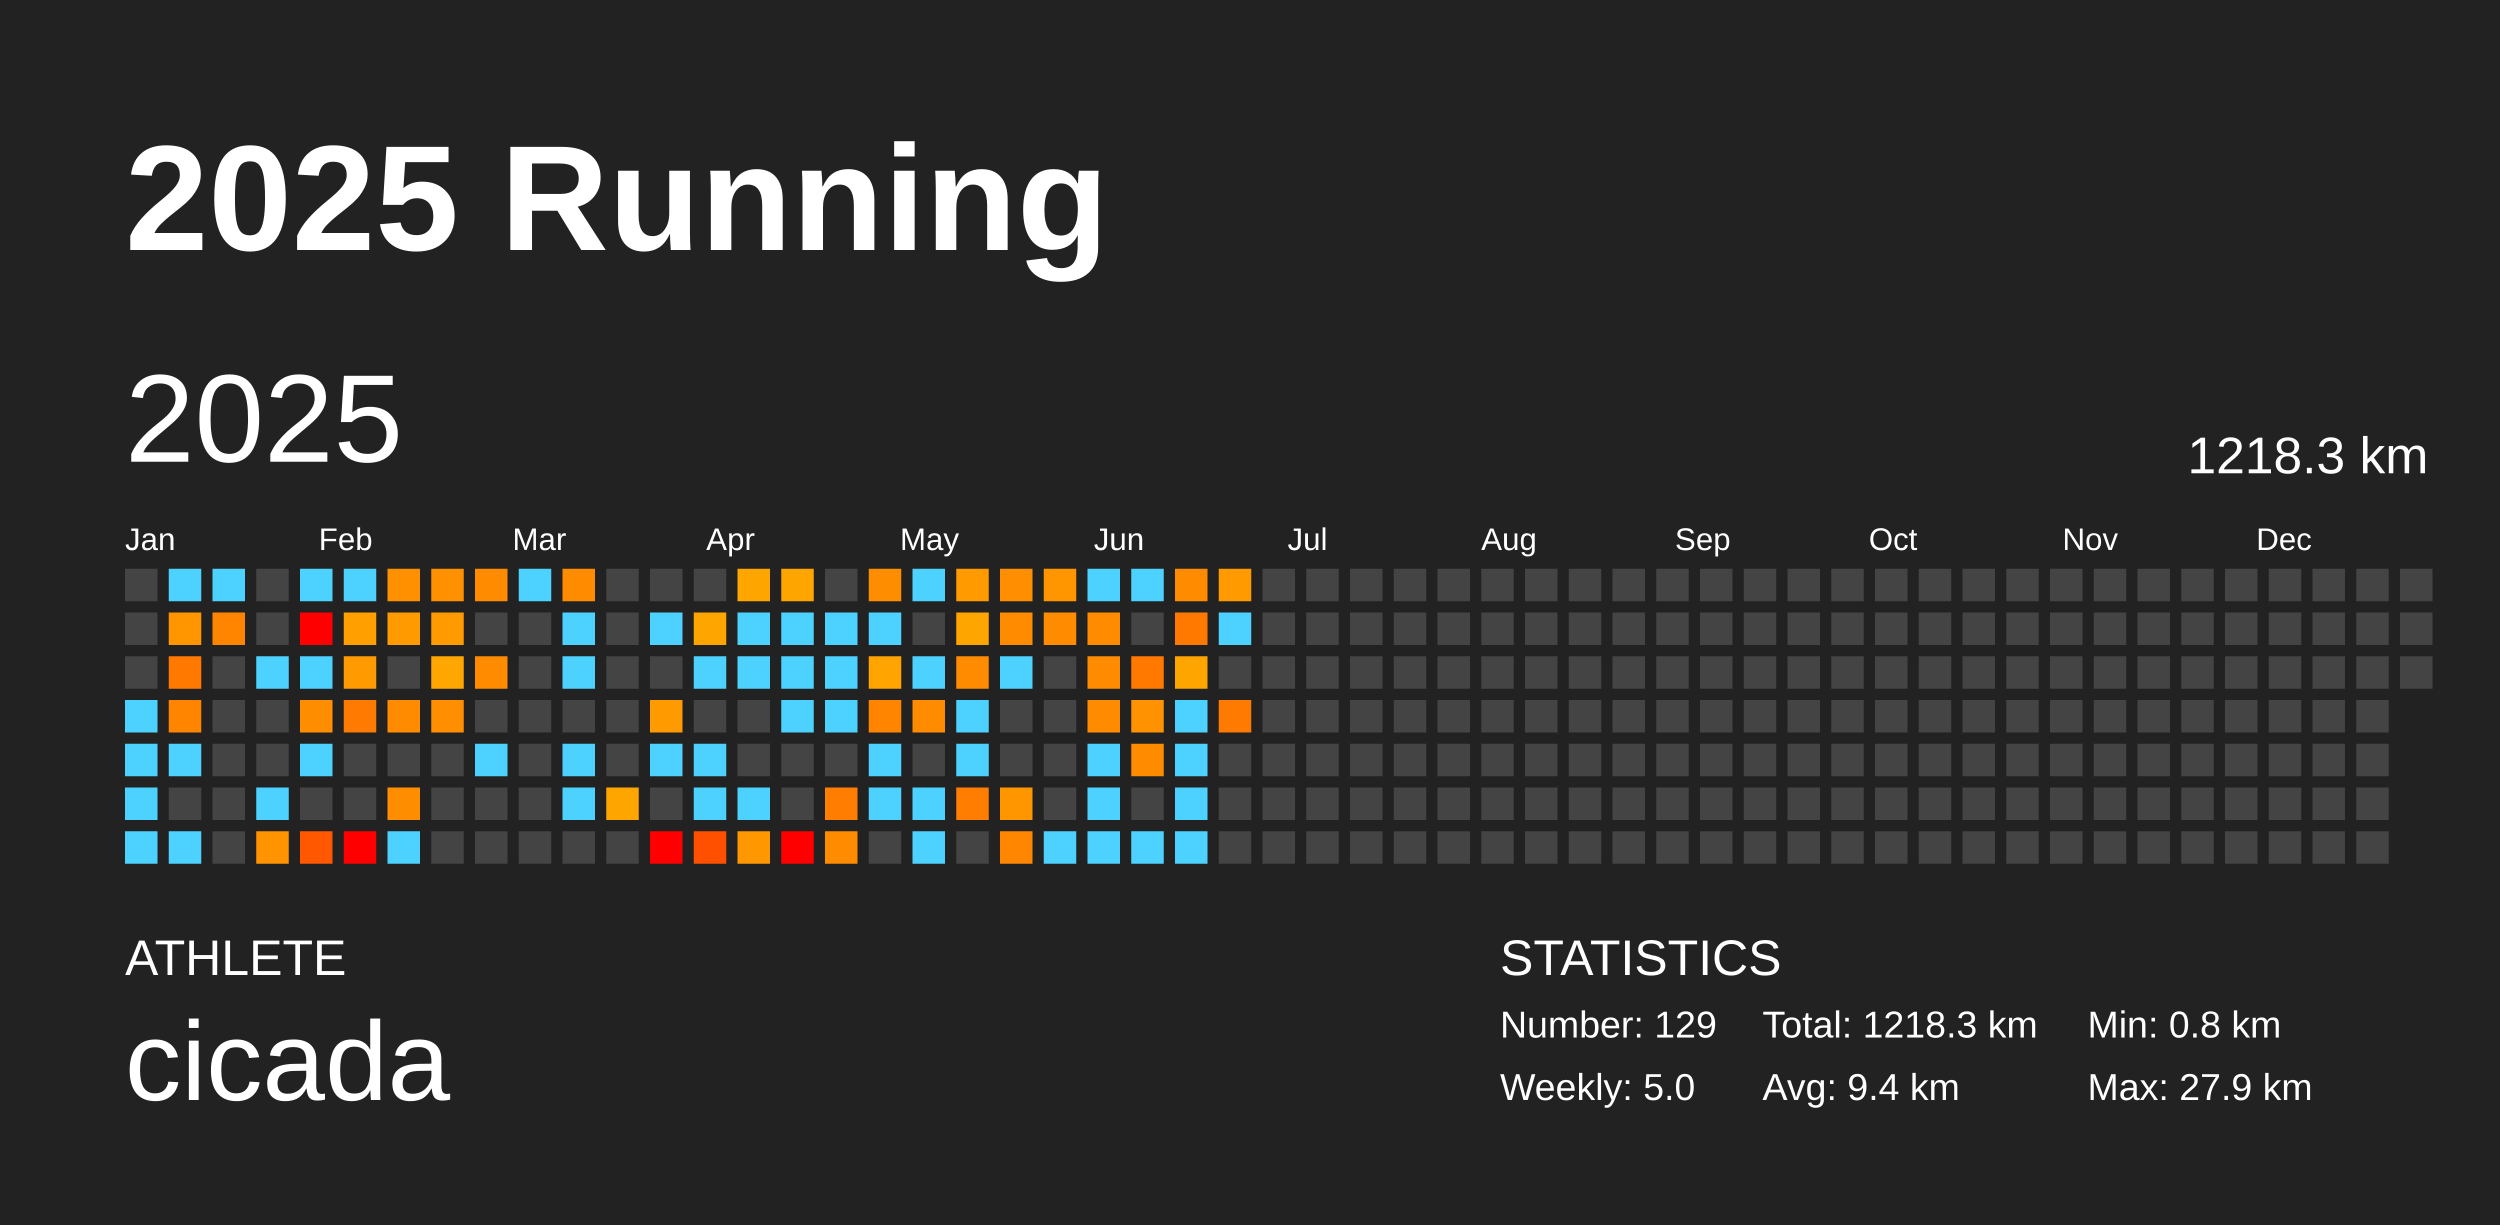
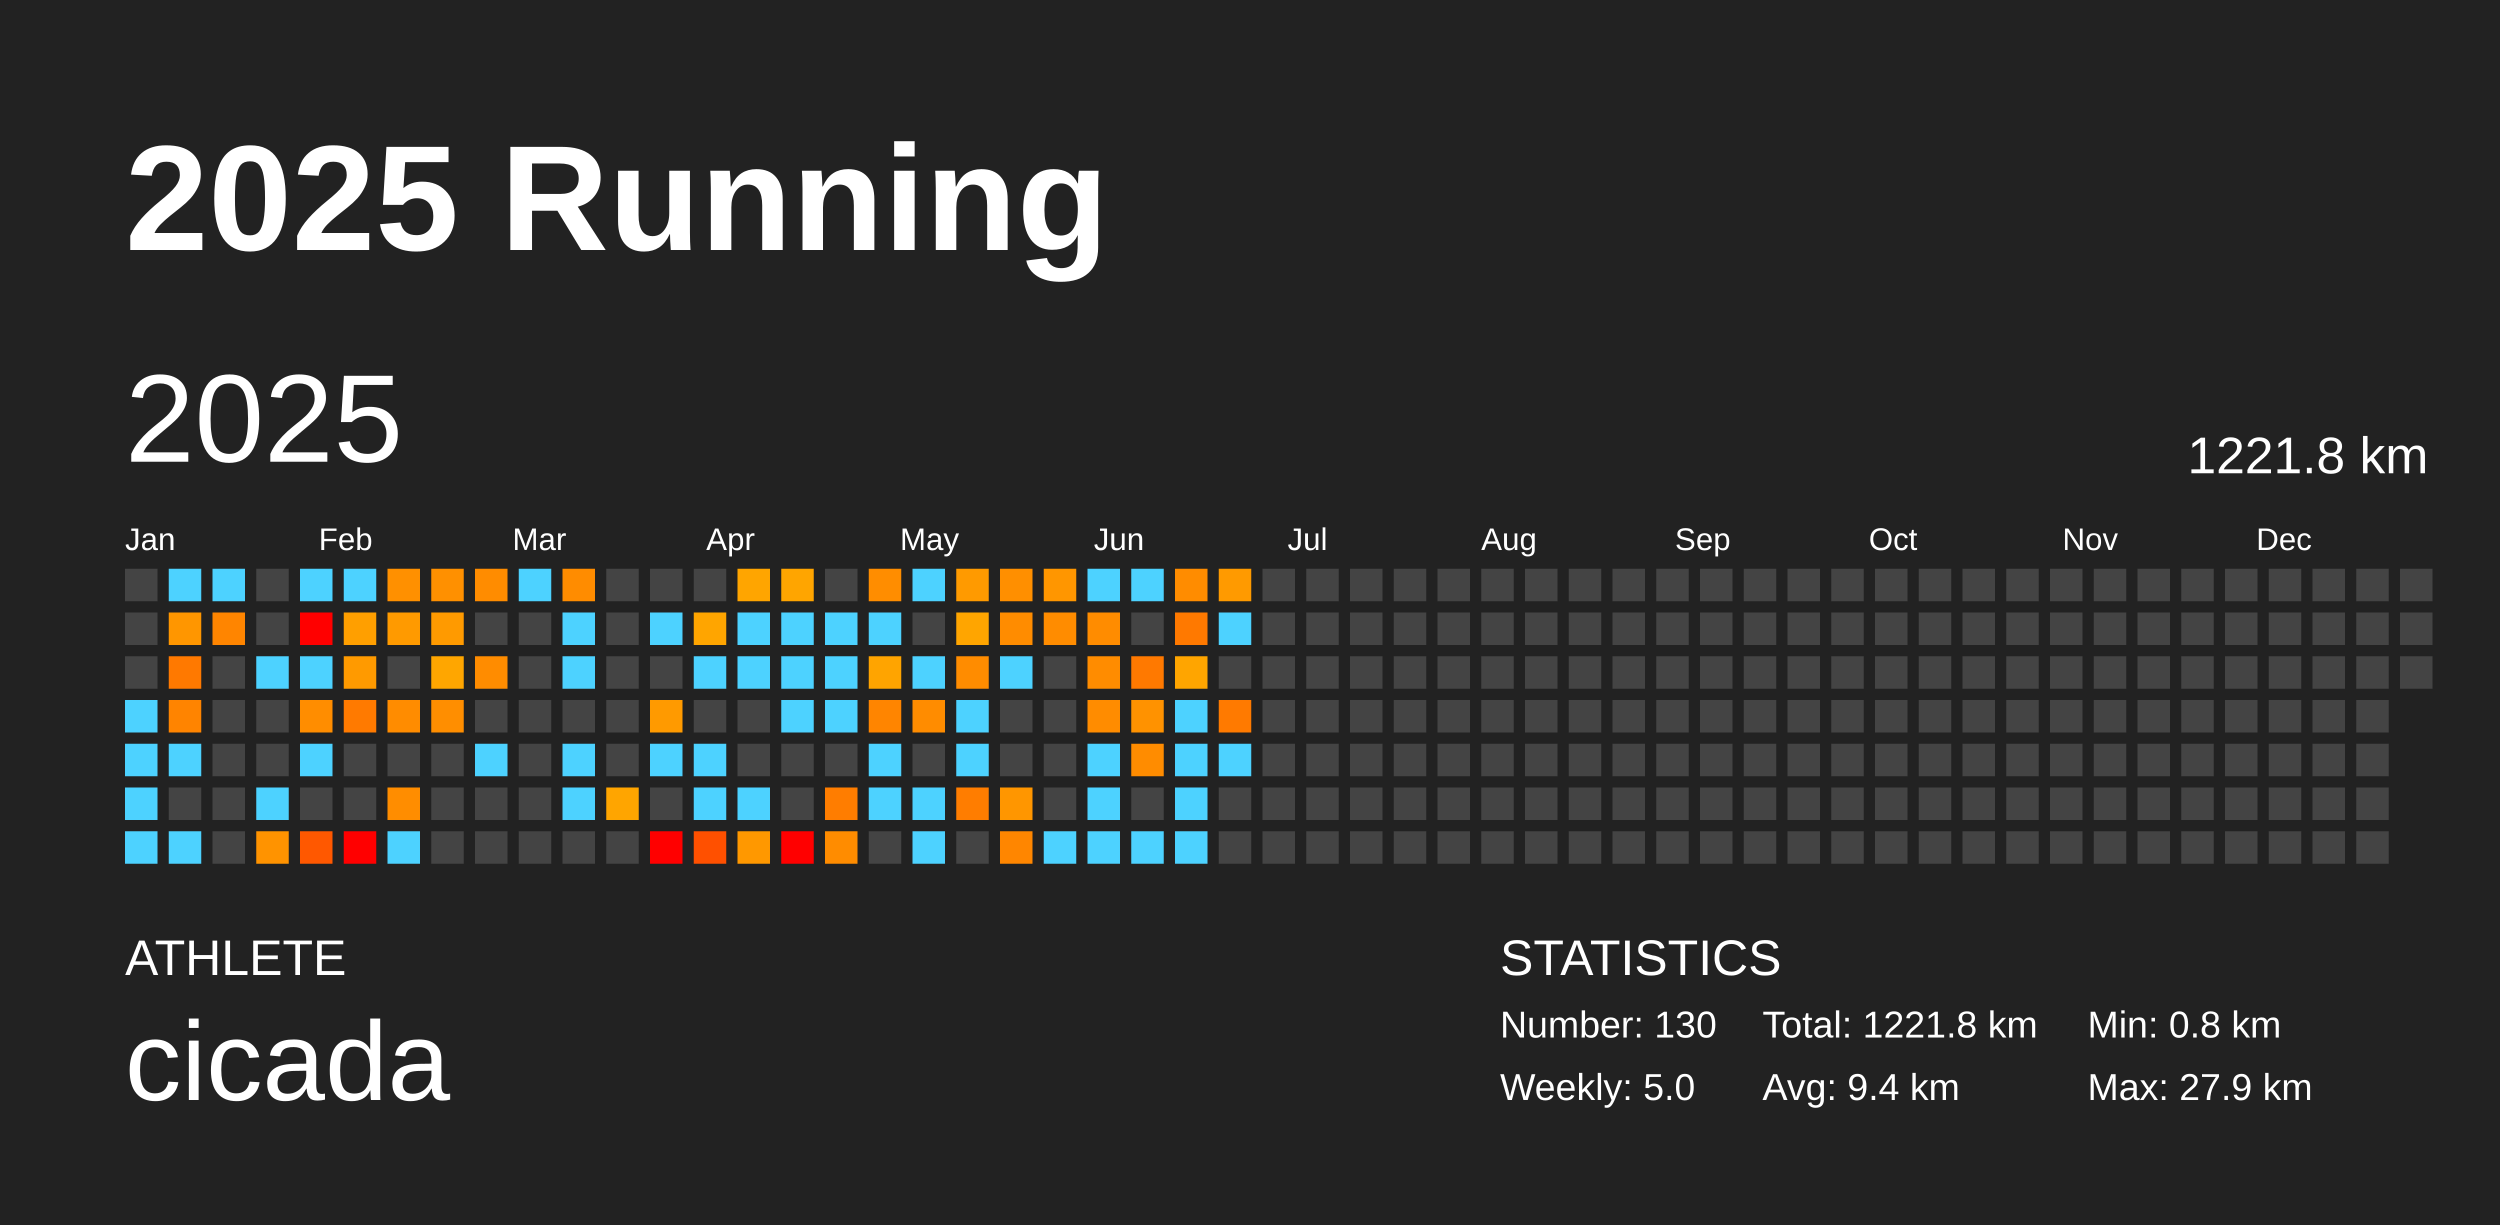
<svg xmlns="http://www.w3.org/2000/svg" baseProfile="full" height="98mm" version="1.1" viewBox="0,0,200,98" width="200mm">
  <defs />
  <rect fill="#222222" height="98" width="200" x="0" y="0" />
  <text fill="#FFFFFF" style="font-size:12px; font-family:Arial; font-weight:bold;" x="10" y="20">2025 Running</text>
  <text fill="#FFFFFF" style="font-size:4px; font-family:Arial" x="10" y="78">ATHLETE</text>
  <text fill="#FFFFFF" style="font-size:9px; font-family:Arial" x="10" y="88">cicada</text>
  <text fill="#FFFFFF" style="font-size:4px; font-family:Arial" x="120" y="78">STATISTICS</text>
-   <text fill="#FFFFFF" style="font-size:3px; font-family:Arial" x="120" y="83">Number: 129</text>
+   <text fill="#FFFFFF" style="font-size:3px; font-family:Arial" x="120" y="83">Number: 130</text>
  <text fill="#FFFFFF" style="font-size:3px; font-family:Arial" x="120" y="88">Weekly: 5.0</text>
-   <text fill="#FFFFFF" style="font-size:3px; font-family:Arial" x="141" y="83">Total: 1218.3 km</text>
+   <text fill="#FFFFFF" style="font-size:3px; font-family:Arial" x="141" y="83">Total: 1221.8 km</text>
  <text fill="#FFFFFF" style="font-size:3px; font-family:Arial" x="141" y="88">Avg: 9.4 km</text>
  <text fill="#FFFFFF" style="font-size:3px; font-family:Arial" x="167" y="83">Min: 0.8 km</text>
  <text fill="#FFFFFF" style="font-size:3px; font-family:Arial" x="167" y="88">Max: 27.9 km</text>
  <text dominant-baseline="hanging" fill="#FFFFFF" style="font-size:10.0px; font-family:Arial;" x="10" y="30">2025</text>
-   <text dominant-baseline="hanging" fill="#FFFFFF" style="font-size:4.125px; font-family:Arial;" x="175" y="35">1218.3 km</text>
+   <text dominant-baseline="hanging" fill="#FFFFFF" style="font-size:4.125px; font-family:Arial;" x="175" y="35">1221.8 km</text>
  <text fill="#FFFFFF" style="font-size:2.5px; font-family:Arial" x="10.0" y="44">Jan</text>
  <text fill="#FFFFFF" style="font-size:2.5px; font-family:Arial" x="25.5" y="44">Feb</text>
  <text fill="#FFFFFF" style="font-size:2.5px; font-family:Arial" x="41.0" y="44">Mar</text>
  <text fill="#FFFFFF" style="font-size:2.5px; font-family:Arial" x="56.5" y="44">Apr</text>
  <text fill="#FFFFFF" style="font-size:2.5px; font-family:Arial" x="72.0" y="44">May</text>
  <text fill="#FFFFFF" style="font-size:2.5px; font-family:Arial" x="87.5" y="44">Jun</text>
  <text fill="#FFFFFF" style="font-size:2.5px; font-family:Arial" x="103.0" y="44">Jul</text>
  <text fill="#FFFFFF" style="font-size:2.5px; font-family:Arial" x="118.5" y="44">Aug</text>
  <text fill="#FFFFFF" style="font-size:2.5px; font-family:Arial" x="134.0" y="44">Sep</text>
  <text fill="#FFFFFF" style="font-size:2.5px; font-family:Arial" x="149.5" y="44">Oct</text>
  <text fill="#FFFFFF" style="font-size:2.5px; font-family:Arial" x="165.0" y="44">Nov</text>
  <text fill="#FFFFFF" style="font-size:2.5px; font-family:Arial" x="180.5" y="44">Dec</text>
  <rect fill="#444444" height="2.6" width="2.6" x="10.0" y="45.5" />
  <rect fill="#444444" height="2.6" width="2.6" x="10.0" y="49.0" />
  <rect fill="#444444" height="2.6" width="2.6" x="10.0" y="52.5" />
  <rect fill="#4dd2ff" height="2.6" width="2.6" x="10.0" y="56.0" />
  <rect fill="#4dd2ff" height="2.6" width="2.6" x="10.0" y="59.5" />
  <rect fill="#4dd2ff" height="2.6" width="2.6" x="10.0" y="63.0" />
  <rect fill="#4dd2ff" height="2.6" width="2.6" x="10.0" y="66.5" />
  <rect fill="#4dd2ff" height="2.6" width="2.6" x="13.5" y="45.5" />
  <rect fill="#ff9600" height="2.6" width="2.6" x="13.5" y="49.0" />
  <rect fill="#ff7900" height="2.6" width="2.6" x="13.5" y="52.5" />
  <rect fill="#ff8400" height="2.6" width="2.6" x="13.5" y="56.0" />
  <rect fill="#4dd2ff" height="2.6" width="2.6" x="13.5" y="59.5" />
  <rect fill="#444444" height="2.6" width="2.6" x="13.5" y="63.0" />
  <rect fill="#4dd2ff" height="2.6" width="2.6" x="13.5" y="66.5" />
  <rect fill="#4dd2ff" height="2.6" width="2.6" x="17.0" y="45.5" />
  <rect fill="#ff8500" height="2.6" width="2.6" x="17.0" y="49.0" />
  <rect fill="#444444" height="2.6" width="2.6" x="17.0" y="52.5" />
  <rect fill="#444444" height="2.6" width="2.6" x="17.0" y="56.0" />
  <rect fill="#444444" height="2.6" width="2.6" x="17.0" y="59.5" />
  <rect fill="#444444" height="2.6" width="2.6" x="17.0" y="63.0" />
  <rect fill="#444444" height="2.6" width="2.6" x="17.0" y="66.5" />
  <rect fill="#444444" height="2.6" width="2.6" x="20.5" y="45.5" />
  <rect fill="#444444" height="2.6" width="2.6" x="20.5" y="49.0" />
  <rect fill="#4dd2ff" height="2.6" width="2.6" x="20.5" y="52.5" />
  <rect fill="#444444" height="2.6" width="2.6" x="20.5" y="56.0" />
  <rect fill="#444444" height="2.6" width="2.6" x="20.5" y="59.5" />
  <rect fill="#4dd2ff" height="2.6" width="2.6" x="20.5" y="63.0" />
  <rect fill="#ff9300" height="2.6" width="2.6" x="20.5" y="66.5" />
  <rect fill="#4dd2ff" height="2.6" width="2.6" x="24.0" y="45.5" />
  <rect fill="red" height="2.6" width="2.6" x="24.0" y="49.0" />
  <rect fill="#4dd2ff" height="2.6" width="2.6" x="24.0" y="52.5" />
  <rect fill="#ff8d00" height="2.6" width="2.6" x="24.0" y="56.0" />
  <rect fill="#4dd2ff" height="2.6" width="2.6" x="24.0" y="59.5" />
  <rect fill="#444444" height="2.6" width="2.6" x="24.0" y="63.0" />
  <rect fill="#ff5800" height="2.6" width="2.6" x="24.0" y="66.5" />
  <rect fill="#4dd2ff" height="2.6" width="2.6" x="27.5" y="45.5" />
  <rect fill="#ff9f00" height="2.6" width="2.6" x="27.5" y="49.0" />
  <rect fill="#ff9a00" height="2.6" width="2.6" x="27.5" y="52.5" />
  <rect fill="#ff7a00" height="2.6" width="2.6" x="27.5" y="56.0" />
  <rect fill="#444444" height="2.6" width="2.6" x="27.5" y="59.5" />
  <rect fill="#444444" height="2.6" width="2.6" x="27.5" y="63.0" />
  <rect fill="red" height="2.6" width="2.6" x="27.5" y="66.5" />
  <rect fill="#ff9000" height="2.6" width="2.6" x="31.0" y="45.5" />
  <rect fill="#ff9a00" height="2.6" width="2.6" x="31.0" y="49.0" />
  <rect fill="#444444" height="2.6" width="2.6" x="31.0" y="52.5" />
  <rect fill="#ff8c00" height="2.6" width="2.6" x="31.0" y="56.0" />
  <rect fill="#444444" height="2.6" width="2.6" x="31.0" y="59.5" />
  <rect fill="#ff8d00" height="2.6" width="2.6" x="31.0" y="63.0" />
  <rect fill="#4dd2ff" height="2.6" width="2.6" x="31.0" y="66.5" />
  <rect fill="#ff9000" height="2.6" width="2.6" x="34.5" y="45.5" />
  <rect fill="#ff9a00" height="2.6" width="2.6" x="34.5" y="49.0" />
  <rect fill="#ffa600" height="2.6" width="2.6" x="34.5" y="52.5" />
  <rect fill="#ff8e00" height="2.6" width="2.6" x="34.5" y="56.0" />
  <rect fill="#444444" height="2.6" width="2.6" x="34.5" y="59.5" />
  <rect fill="#444444" height="2.6" width="2.6" x="34.5" y="63.0" />
  <rect fill="#444444" height="2.6" width="2.6" x="34.5" y="66.5" />
  <rect fill="#ff8c00" height="2.6" width="2.6" x="38.0" y="45.5" />
  <rect fill="#444444" height="2.6" width="2.6" x="38.0" y="49.0" />
  <rect fill="#ff8c00" height="2.6" width="2.6" x="38.0" y="52.5" />
  <rect fill="#444444" height="2.6" width="2.6" x="38.0" y="56.0" />
  <rect fill="#4dd2ff" height="2.6" width="2.6" x="38.0" y="59.5" />
  <rect fill="#444444" height="2.6" width="2.6" x="38.0" y="63.0" />
  <rect fill="#444444" height="2.6" width="2.6" x="38.0" y="66.5" />
  <rect fill="#4dd2ff" height="2.6" width="2.6" x="41.5" y="45.5" />
  <rect fill="#444444" height="2.6" width="2.6" x="41.5" y="49.0" />
  <rect fill="#444444" height="2.6" width="2.6" x="41.5" y="52.5" />
  <rect fill="#444444" height="2.6" width="2.6" x="41.5" y="56.0" />
  <rect fill="#444444" height="2.6" width="2.6" x="41.5" y="59.5" />
  <rect fill="#444444" height="2.6" width="2.6" x="41.5" y="63.0" />
  <rect fill="#444444" height="2.6" width="2.6" x="41.5" y="66.5" />
  <rect fill="#ff8c00" height="2.6" width="2.6" x="45.0" y="45.5" />
  <rect fill="#4dd2ff" height="2.6" width="2.6" x="45.0" y="49.0" />
  <rect fill="#4dd2ff" height="2.6" width="2.6" x="45.0" y="52.5" />
  <rect fill="#444444" height="2.6" width="2.6" x="45.0" y="56.0" />
  <rect fill="#4dd2ff" height="2.6" width="2.6" x="45.0" y="59.5" />
  <rect fill="#4dd2ff" height="2.6" width="2.6" x="45.0" y="63.0" />
  <rect fill="#444444" height="2.6" width="2.6" x="45.0" y="66.5" />
  <rect fill="#444444" height="2.6" width="2.6" x="48.5" y="45.5" />
  <rect fill="#444444" height="2.6" width="2.6" x="48.5" y="49.0" />
  <rect fill="#444444" height="2.6" width="2.6" x="48.5" y="52.5" />
  <rect fill="#444444" height="2.6" width="2.6" x="48.5" y="56.0" />
  <rect fill="#444444" height="2.6" width="2.6" x="48.5" y="59.5" />
  <rect fill="#ffa500" height="2.6" width="2.6" x="48.5" y="63.0" />
  <rect fill="#444444" height="2.6" width="2.6" x="48.5" y="66.5" />
  <rect fill="#444444" height="2.6" width="2.6" x="52.0" y="45.5" />
  <rect fill="#4dd2ff" height="2.6" width="2.6" x="52.0" y="49.0" />
  <rect fill="#444444" height="2.6" width="2.6" x="52.0" y="52.5" />
  <rect fill="#ff9a00" height="2.6" width="2.6" x="52.0" y="56.0" />
  <rect fill="#4dd2ff" height="2.6" width="2.6" x="52.0" y="59.5" />
  <rect fill="#444444" height="2.6" width="2.6" x="52.0" y="63.0" />
  <rect fill="red" height="2.6" width="2.6" x="52.0" y="66.5" />
  <rect fill="#444444" height="2.6" width="2.6" x="55.5" y="45.5" />
  <rect fill="#ffa500" height="2.6" width="2.6" x="55.5" y="49.0" />
  <rect fill="#4dd2ff" height="2.6" width="2.6" x="55.5" y="52.5" />
  <rect fill="#444444" height="2.6" width="2.6" x="55.5" y="56.0" />
  <rect fill="#4dd2ff" height="2.6" width="2.6" x="55.5" y="59.5" />
  <rect fill="#4dd2ff" height="2.6" width="2.6" x="55.5" y="63.0" />
  <rect fill="#ff5000" height="2.6" width="2.6" x="55.5" y="66.5" />
  <rect fill="#ffa500" height="2.6" width="2.6" x="59.0" y="45.5" />
  <rect fill="#4dd2ff" height="2.6" width="2.6" x="59.0" y="49.0" />
  <rect fill="#4dd2ff" height="2.6" width="2.6" x="59.0" y="52.5" />
  <rect fill="#444444" height="2.6" width="2.6" x="59.0" y="56.0" />
  <rect fill="#444444" height="2.6" width="2.6" x="59.0" y="59.5" />
  <rect fill="#4dd2ff" height="2.6" width="2.6" x="59.0" y="63.0" />
  <rect fill="#ff9800" height="2.6" width="2.6" x="59.0" y="66.5" />
  <rect fill="#ffa500" height="2.6" width="2.6" x="62.5" y="45.5" />
  <rect fill="#4dd2ff" height="2.6" width="2.6" x="62.5" y="49.0" />
  <rect fill="#4dd2ff" height="2.6" width="2.6" x="62.5" y="52.5" />
  <rect fill="#4dd2ff" height="2.6" width="2.6" x="62.5" y="56.0" />
  <rect fill="#444444" height="2.6" width="2.6" x="62.5" y="59.5" />
  <rect fill="#444444" height="2.6" width="2.6" x="62.5" y="63.0" />
  <rect fill="red" height="2.6" width="2.6" x="62.5" y="66.5" />
  <rect fill="#444444" height="2.6" width="2.6" x="66.0" y="45.5" />
  <rect fill="#4dd2ff" height="2.6" width="2.6" x="66.0" y="49.0" />
  <rect fill="#4dd2ff" height="2.6" width="2.6" x="66.0" y="52.5" />
  <rect fill="#4dd2ff" height="2.6" width="2.6" x="66.0" y="56.0" />
  <rect fill="#444444" height="2.6" width="2.6" x="66.0" y="59.5" />
  <rect fill="#ff7d00" height="2.6" width="2.6" x="66.0" y="63.0" />
  <rect fill="#ff8c00" height="2.6" width="2.6" x="66.0" y="66.5" />
  <rect fill="#ff8d00" height="2.6" width="2.6" x="69.5" y="45.5" />
  <rect fill="#4dd2ff" height="2.6" width="2.6" x="69.5" y="49.0" />
  <rect fill="#ffa400" height="2.6" width="2.6" x="69.5" y="52.5" />
  <rect fill="#ff8500" height="2.6" width="2.6" x="69.5" y="56.0" />
  <rect fill="#4dd2ff" height="2.6" width="2.6" x="69.5" y="59.5" />
  <rect fill="#4dd2ff" height="2.6" width="2.6" x="69.5" y="63.0" />
  <rect fill="#444444" height="2.6" width="2.6" x="69.5" y="66.5" />
  <rect fill="#4dd2ff" height="2.6" width="2.6" x="73.0" y="45.5" />
  <rect fill="#444444" height="2.6" width="2.6" x="73.0" y="49.0" />
  <rect fill="#4dd2ff" height="2.6" width="2.6" x="73.0" y="52.5" />
  <rect fill="#ff8c00" height="2.6" width="2.6" x="73.0" y="56.0" />
  <rect fill="#444444" height="2.6" width="2.6" x="73.0" y="59.5" />
  <rect fill="#4dd2ff" height="2.6" width="2.6" x="73.0" y="63.0" />
  <rect fill="#4dd2ff" height="2.6" width="2.6" x="73.0" y="66.5" />
  <rect fill="#ff9a00" height="2.6" width="2.6" x="76.5" y="45.5" />
  <rect fill="#ffa500" height="2.6" width="2.6" x="76.5" y="49.0" />
  <rect fill="#ff8c00" height="2.6" width="2.6" x="76.5" y="52.5" />
  <rect fill="#4dd2ff" height="2.6" width="2.6" x="76.5" y="56.0" />
  <rect fill="#4dd2ff" height="2.6" width="2.6" x="76.5" y="59.5" />
  <rect fill="#ff7d00" height="2.6" width="2.6" x="76.5" y="63.0" />
  <rect fill="#444444" height="2.6" width="2.6" x="76.5" y="66.5" />
  <rect fill="#ff8f00" height="2.6" width="2.6" x="80.0" y="45.5" />
  <rect fill="#ff8c00" height="2.6" width="2.6" x="80.0" y="49.0" />
  <rect fill="#4dd2ff" height="2.6" width="2.6" x="80.0" y="52.5" />
  <rect fill="#444444" height="2.6" width="2.6" x="80.0" y="56.0" />
  <rect fill="#444444" height="2.6" width="2.6" x="80.0" y="59.5" />
  <rect fill="#ff9600" height="2.6" width="2.6" x="80.0" y="63.0" />
  <rect fill="#ff8600" height="2.6" width="2.6" x="80.0" y="66.5" />
  <rect fill="#ff9600" height="2.6" width="2.6" x="83.5" y="45.5" />
  <rect fill="#ff8c00" height="2.6" width="2.6" x="83.5" y="49.0" />
  <rect fill="#444444" height="2.6" width="2.6" x="83.5" y="52.5" />
  <rect fill="#444444" height="2.6" width="2.6" x="83.5" y="56.0" />
  <rect fill="#444444" height="2.6" width="2.6" x="83.5" y="59.5" />
  <rect fill="#444444" height="2.6" width="2.6" x="83.5" y="63.0" />
  <rect fill="#4dd2ff" height="2.6" width="2.6" x="83.5" y="66.5" />
  <rect fill="#4dd2ff" height="2.6" width="2.6" x="87.0" y="45.5" />
  <rect fill="#ff8c00" height="2.6" width="2.6" x="87.0" y="49.0" />
  <rect fill="#ff8c00" height="2.6" width="2.6" x="87.0" y="52.5" />
  <rect fill="#ff8c00" height="2.6" width="2.6" x="87.0" y="56.0" />
  <rect fill="#4dd2ff" height="2.6" width="2.6" x="87.0" y="59.5" />
  <rect fill="#4dd2ff" height="2.6" width="2.6" x="87.0" y="63.0" />
  <rect fill="#4dd2ff" height="2.6" width="2.6" x="87.0" y="66.5" />
  <rect fill="#4dd2ff" height="2.6" width="2.6" x="90.5" y="45.5" />
  <rect fill="#444444" height="2.6" width="2.6" x="90.5" y="49.0" />
  <rect fill="#ff7900" height="2.6" width="2.6" x="90.5" y="52.5" />
  <rect fill="#ff9200" height="2.6" width="2.6" x="90.5" y="56.0" />
  <rect fill="#ff8c00" height="2.6" width="2.6" x="90.5" y="59.5" />
  <rect fill="#444444" height="2.6" width="2.6" x="90.5" y="63.0" />
  <rect fill="#4dd2ff" height="2.6" width="2.6" x="90.5" y="66.5" />
  <rect fill="#ff8c00" height="2.6" width="2.6" x="94.0" y="45.5" />
  <rect fill="#ff7900" height="2.6" width="2.6" x="94.0" y="49.0" />
  <rect fill="#ffa500" height="2.6" width="2.6" x="94.0" y="52.5" />
  <rect fill="#4dd2ff" height="2.6" width="2.6" x="94.0" y="56.0" />
  <rect fill="#4dd2ff" height="2.6" width="2.6" x="94.0" y="59.5" />
  <rect fill="#4dd2ff" height="2.6" width="2.6" x="94.0" y="63.0" />
  <rect fill="#4dd2ff" height="2.6" width="2.6" x="94.0" y="66.5" />
  <rect fill="#ff9a00" height="2.6" width="2.6" x="97.5" y="45.5" />
  <rect fill="#4dd2ff" height="2.6" width="2.6" x="97.5" y="49.0" />
  <rect fill="#444444" height="2.6" width="2.6" x="97.5" y="52.5" />
  <rect fill="#ff7a00" height="2.6" width="2.6" x="97.5" y="56.0" />
-   <rect fill="#444444" height="2.6" width="2.6" x="97.5" y="59.5" />
+   <rect fill="#4dd2ff" height="2.6" width="2.6" x="97.5" y="59.5" />
  <rect fill="#444444" height="2.6" width="2.6" x="97.5" y="63.0" />
  <rect fill="#444444" height="2.6" width="2.6" x="97.5" y="66.5" />
  <rect fill="#444444" height="2.6" width="2.6" x="101.0" y="45.5" />
  <rect fill="#444444" height="2.6" width="2.6" x="101.0" y="49.0" />
  <rect fill="#444444" height="2.6" width="2.6" x="101.0" y="52.5" />
  <rect fill="#444444" height="2.6" width="2.6" x="101.0" y="56.0" />
  <rect fill="#444444" height="2.6" width="2.6" x="101.0" y="59.5" />
  <rect fill="#444444" height="2.6" width="2.6" x="101.0" y="63.0" />
  <rect fill="#444444" height="2.6" width="2.6" x="101.0" y="66.5" />
  <rect fill="#444444" height="2.6" width="2.6" x="104.5" y="45.5" />
  <rect fill="#444444" height="2.6" width="2.6" x="104.5" y="49.0" />
  <rect fill="#444444" height="2.6" width="2.6" x="104.5" y="52.5" />
  <rect fill="#444444" height="2.6" width="2.6" x="104.5" y="56.0" />
  <rect fill="#444444" height="2.6" width="2.6" x="104.5" y="59.5" />
  <rect fill="#444444" height="2.6" width="2.6" x="104.5" y="63.0" />
  <rect fill="#444444" height="2.6" width="2.6" x="104.5" y="66.5" />
  <rect fill="#444444" height="2.6" width="2.6" x="108.0" y="45.5" />
  <rect fill="#444444" height="2.6" width="2.6" x="108.0" y="49.0" />
  <rect fill="#444444" height="2.6" width="2.6" x="108.0" y="52.5" />
  <rect fill="#444444" height="2.6" width="2.6" x="108.0" y="56.0" />
  <rect fill="#444444" height="2.6" width="2.6" x="108.0" y="59.5" />
  <rect fill="#444444" height="2.6" width="2.6" x="108.0" y="63.0" />
  <rect fill="#444444" height="2.6" width="2.6" x="108.0" y="66.5" />
  <rect fill="#444444" height="2.6" width="2.6" x="111.5" y="45.5" />
  <rect fill="#444444" height="2.6" width="2.6" x="111.5" y="49.0" />
  <rect fill="#444444" height="2.6" width="2.6" x="111.5" y="52.5" />
  <rect fill="#444444" height="2.6" width="2.6" x="111.5" y="56.0" />
  <rect fill="#444444" height="2.6" width="2.6" x="111.5" y="59.5" />
  <rect fill="#444444" height="2.6" width="2.6" x="111.5" y="63.0" />
  <rect fill="#444444" height="2.6" width="2.6" x="111.5" y="66.5" />
  <rect fill="#444444" height="2.6" width="2.6" x="115.0" y="45.5" />
  <rect fill="#444444" height="2.6" width="2.6" x="115.0" y="49.0" />
  <rect fill="#444444" height="2.6" width="2.6" x="115.0" y="52.5" />
  <rect fill="#444444" height="2.6" width="2.6" x="115.0" y="56.0" />
  <rect fill="#444444" height="2.6" width="2.6" x="115.0" y="59.5" />
  <rect fill="#444444" height="2.6" width="2.6" x="115.0" y="63.0" />
  <rect fill="#444444" height="2.6" width="2.6" x="115.0" y="66.5" />
  <rect fill="#444444" height="2.6" width="2.6" x="118.5" y="45.5" />
  <rect fill="#444444" height="2.6" width="2.6" x="118.5" y="49.0" />
  <rect fill="#444444" height="2.6" width="2.6" x="118.5" y="52.5" />
  <rect fill="#444444" height="2.6" width="2.6" x="118.5" y="56.0" />
  <rect fill="#444444" height="2.6" width="2.6" x="118.5" y="59.5" />
  <rect fill="#444444" height="2.6" width="2.6" x="118.5" y="63.0" />
  <rect fill="#444444" height="2.6" width="2.6" x="118.5" y="66.5" />
  <rect fill="#444444" height="2.6" width="2.6" x="122.0" y="45.5" />
  <rect fill="#444444" height="2.6" width="2.6" x="122.0" y="49.0" />
  <rect fill="#444444" height="2.6" width="2.6" x="122.0" y="52.5" />
  <rect fill="#444444" height="2.6" width="2.6" x="122.0" y="56.0" />
  <rect fill="#444444" height="2.6" width="2.6" x="122.0" y="59.5" />
  <rect fill="#444444" height="2.6" width="2.6" x="122.0" y="63.0" />
  <rect fill="#444444" height="2.6" width="2.6" x="122.0" y="66.5" />
  <rect fill="#444444" height="2.6" width="2.6" x="125.5" y="45.5" />
  <rect fill="#444444" height="2.6" width="2.6" x="125.5" y="49.0" />
  <rect fill="#444444" height="2.6" width="2.6" x="125.5" y="52.5" />
  <rect fill="#444444" height="2.6" width="2.6" x="125.5" y="56.0" />
  <rect fill="#444444" height="2.6" width="2.6" x="125.5" y="59.5" />
  <rect fill="#444444" height="2.6" width="2.6" x="125.5" y="63.0" />
  <rect fill="#444444" height="2.6" width="2.6" x="125.5" y="66.5" />
  <rect fill="#444444" height="2.6" width="2.6" x="129.0" y="45.5" />
  <rect fill="#444444" height="2.6" width="2.6" x="129.0" y="49.0" />
  <rect fill="#444444" height="2.6" width="2.6" x="129.0" y="52.5" />
  <rect fill="#444444" height="2.6" width="2.6" x="129.0" y="56.0" />
  <rect fill="#444444" height="2.6" width="2.6" x="129.0" y="59.5" />
  <rect fill="#444444" height="2.6" width="2.6" x="129.0" y="63.0" />
  <rect fill="#444444" height="2.6" width="2.6" x="129.0" y="66.5" />
  <rect fill="#444444" height="2.6" width="2.6" x="132.5" y="45.5" />
  <rect fill="#444444" height="2.6" width="2.6" x="132.5" y="49.0" />
  <rect fill="#444444" height="2.6" width="2.6" x="132.5" y="52.5" />
  <rect fill="#444444" height="2.6" width="2.6" x="132.5" y="56.0" />
  <rect fill="#444444" height="2.6" width="2.6" x="132.5" y="59.5" />
  <rect fill="#444444" height="2.6" width="2.6" x="132.5" y="63.0" />
  <rect fill="#444444" height="2.6" width="2.6" x="132.5" y="66.5" />
  <rect fill="#444444" height="2.6" width="2.6" x="136.0" y="45.5" />
  <rect fill="#444444" height="2.6" width="2.6" x="136.0" y="49.0" />
  <rect fill="#444444" height="2.6" width="2.6" x="136.0" y="52.5" />
  <rect fill="#444444" height="2.6" width="2.6" x="136.0" y="56.0" />
  <rect fill="#444444" height="2.6" width="2.6" x="136.0" y="59.5" />
  <rect fill="#444444" height="2.6" width="2.6" x="136.0" y="63.0" />
  <rect fill="#444444" height="2.6" width="2.6" x="136.0" y="66.5" />
  <rect fill="#444444" height="2.6" width="2.6" x="139.5" y="45.5" />
  <rect fill="#444444" height="2.6" width="2.6" x="139.5" y="49.0" />
  <rect fill="#444444" height="2.6" width="2.6" x="139.5" y="52.5" />
  <rect fill="#444444" height="2.6" width="2.6" x="139.5" y="56.0" />
  <rect fill="#444444" height="2.6" width="2.6" x="139.5" y="59.5" />
  <rect fill="#444444" height="2.6" width="2.6" x="139.5" y="63.0" />
  <rect fill="#444444" height="2.6" width="2.6" x="139.5" y="66.5" />
  <rect fill="#444444" height="2.6" width="2.6" x="143.0" y="45.5" />
  <rect fill="#444444" height="2.6" width="2.6" x="143.0" y="49.0" />
  <rect fill="#444444" height="2.6" width="2.6" x="143.0" y="52.5" />
  <rect fill="#444444" height="2.6" width="2.6" x="143.0" y="56.0" />
  <rect fill="#444444" height="2.6" width="2.6" x="143.0" y="59.5" />
  <rect fill="#444444" height="2.6" width="2.6" x="143.0" y="63.0" />
  <rect fill="#444444" height="2.6" width="2.6" x="143.0" y="66.5" />
  <rect fill="#444444" height="2.6" width="2.6" x="146.5" y="45.5" />
  <rect fill="#444444" height="2.6" width="2.6" x="146.5" y="49.0" />
  <rect fill="#444444" height="2.6" width="2.6" x="146.5" y="52.5" />
  <rect fill="#444444" height="2.6" width="2.6" x="146.5" y="56.0" />
  <rect fill="#444444" height="2.6" width="2.6" x="146.5" y="59.5" />
  <rect fill="#444444" height="2.6" width="2.6" x="146.5" y="63.0" />
  <rect fill="#444444" height="2.6" width="2.6" x="146.5" y="66.5" />
  <rect fill="#444444" height="2.6" width="2.6" x="150.0" y="45.5" />
  <rect fill="#444444" height="2.6" width="2.6" x="150.0" y="49.0" />
  <rect fill="#444444" height="2.6" width="2.6" x="150.0" y="52.5" />
  <rect fill="#444444" height="2.6" width="2.6" x="150.0" y="56.0" />
  <rect fill="#444444" height="2.6" width="2.6" x="150.0" y="59.5" />
  <rect fill="#444444" height="2.6" width="2.6" x="150.0" y="63.0" />
  <rect fill="#444444" height="2.6" width="2.6" x="150.0" y="66.5" />
  <rect fill="#444444" height="2.6" width="2.6" x="153.5" y="45.5" />
  <rect fill="#444444" height="2.6" width="2.6" x="153.5" y="49.0" />
  <rect fill="#444444" height="2.6" width="2.6" x="153.5" y="52.5" />
  <rect fill="#444444" height="2.6" width="2.6" x="153.5" y="56.0" />
  <rect fill="#444444" height="2.6" width="2.6" x="153.5" y="59.5" />
  <rect fill="#444444" height="2.6" width="2.6" x="153.5" y="63.0" />
  <rect fill="#444444" height="2.6" width="2.6" x="153.5" y="66.5" />
  <rect fill="#444444" height="2.6" width="2.6" x="157.0" y="45.5" />
  <rect fill="#444444" height="2.6" width="2.6" x="157.0" y="49.0" />
  <rect fill="#444444" height="2.6" width="2.6" x="157.0" y="52.5" />
  <rect fill="#444444" height="2.6" width="2.6" x="157.0" y="56.0" />
  <rect fill="#444444" height="2.6" width="2.6" x="157.0" y="59.5" />
  <rect fill="#444444" height="2.6" width="2.6" x="157.0" y="63.0" />
  <rect fill="#444444" height="2.6" width="2.6" x="157.0" y="66.5" />
  <rect fill="#444444" height="2.6" width="2.6" x="160.5" y="45.5" />
  <rect fill="#444444" height="2.6" width="2.6" x="160.5" y="49.0" />
  <rect fill="#444444" height="2.6" width="2.6" x="160.5" y="52.5" />
  <rect fill="#444444" height="2.6" width="2.6" x="160.5" y="56.0" />
  <rect fill="#444444" height="2.6" width="2.6" x="160.5" y="59.5" />
  <rect fill="#444444" height="2.6" width="2.6" x="160.5" y="63.0" />
  <rect fill="#444444" height="2.6" width="2.6" x="160.5" y="66.5" />
  <rect fill="#444444" height="2.6" width="2.6" x="164.0" y="45.5" />
  <rect fill="#444444" height="2.6" width="2.6" x="164.0" y="49.0" />
  <rect fill="#444444" height="2.6" width="2.6" x="164.0" y="52.5" />
  <rect fill="#444444" height="2.6" width="2.6" x="164.0" y="56.0" />
  <rect fill="#444444" height="2.6" width="2.6" x="164.0" y="59.5" />
  <rect fill="#444444" height="2.6" width="2.6" x="164.0" y="63.0" />
  <rect fill="#444444" height="2.6" width="2.6" x="164.0" y="66.5" />
  <rect fill="#444444" height="2.6" width="2.6" x="167.5" y="45.5" />
  <rect fill="#444444" height="2.6" width="2.6" x="167.5" y="49.0" />
  <rect fill="#444444" height="2.6" width="2.6" x="167.5" y="52.5" />
  <rect fill="#444444" height="2.6" width="2.6" x="167.5" y="56.0" />
  <rect fill="#444444" height="2.6" width="2.6" x="167.5" y="59.5" />
  <rect fill="#444444" height="2.6" width="2.6" x="167.5" y="63.0" />
  <rect fill="#444444" height="2.6" width="2.6" x="167.5" y="66.5" />
  <rect fill="#444444" height="2.6" width="2.6" x="171.0" y="45.5" />
  <rect fill="#444444" height="2.6" width="2.6" x="171.0" y="49.0" />
  <rect fill="#444444" height="2.6" width="2.6" x="171.0" y="52.5" />
  <rect fill="#444444" height="2.6" width="2.6" x="171.0" y="56.0" />
  <rect fill="#444444" height="2.6" width="2.6" x="171.0" y="59.5" />
  <rect fill="#444444" height="2.6" width="2.6" x="171.0" y="63.0" />
  <rect fill="#444444" height="2.6" width="2.6" x="171.0" y="66.5" />
  <rect fill="#444444" height="2.6" width="2.6" x="174.5" y="45.5" />
  <rect fill="#444444" height="2.6" width="2.6" x="174.5" y="49.0" />
  <rect fill="#444444" height="2.6" width="2.6" x="174.5" y="52.5" />
  <rect fill="#444444" height="2.6" width="2.6" x="174.5" y="56.0" />
  <rect fill="#444444" height="2.6" width="2.6" x="174.5" y="59.5" />
  <rect fill="#444444" height="2.6" width="2.6" x="174.5" y="63.0" />
  <rect fill="#444444" height="2.6" width="2.6" x="174.5" y="66.5" />
  <rect fill="#444444" height="2.6" width="2.6" x="178.0" y="45.5" />
  <rect fill="#444444" height="2.6" width="2.6" x="178.0" y="49.0" />
  <rect fill="#444444" height="2.6" width="2.6" x="178.0" y="52.5" />
  <rect fill="#444444" height="2.6" width="2.6" x="178.0" y="56.0" />
  <rect fill="#444444" height="2.6" width="2.6" x="178.0" y="59.5" />
  <rect fill="#444444" height="2.6" width="2.6" x="178.0" y="63.0" />
  <rect fill="#444444" height="2.6" width="2.6" x="178.0" y="66.5" />
  <rect fill="#444444" height="2.6" width="2.6" x="181.5" y="45.5" />
  <rect fill="#444444" height="2.6" width="2.6" x="181.5" y="49.0" />
  <rect fill="#444444" height="2.6" width="2.6" x="181.5" y="52.5" />
  <rect fill="#444444" height="2.6" width="2.6" x="181.5" y="56.0" />
  <rect fill="#444444" height="2.6" width="2.6" x="181.5" y="59.5" />
  <rect fill="#444444" height="2.6" width="2.6" x="181.5" y="63.0" />
  <rect fill="#444444" height="2.6" width="2.6" x="181.5" y="66.5" />
  <rect fill="#444444" height="2.6" width="2.6" x="185.0" y="45.5" />
  <rect fill="#444444" height="2.6" width="2.6" x="185.0" y="49.0" />
  <rect fill="#444444" height="2.6" width="2.6" x="185.0" y="52.5" />
  <rect fill="#444444" height="2.6" width="2.6" x="185.0" y="56.0" />
  <rect fill="#444444" height="2.6" width="2.6" x="185.0" y="59.5" />
  <rect fill="#444444" height="2.6" width="2.6" x="185.0" y="63.0" />
  <rect fill="#444444" height="2.6" width="2.6" x="185.0" y="66.5" />
  <rect fill="#444444" height="2.6" width="2.6" x="188.5" y="45.5" />
  <rect fill="#444444" height="2.6" width="2.6" x="188.5" y="49.0" />
  <rect fill="#444444" height="2.6" width="2.6" x="188.5" y="52.5" />
  <rect fill="#444444" height="2.6" width="2.6" x="188.5" y="56.0" />
  <rect fill="#444444" height="2.6" width="2.6" x="188.5" y="59.5" />
  <rect fill="#444444" height="2.6" width="2.6" x="188.5" y="63.0" />
  <rect fill="#444444" height="2.6" width="2.6" x="188.5" y="66.5" />
  <rect fill="#444444" height="2.6" width="2.6" x="192.0" y="45.5" />
  <rect fill="#444444" height="2.6" width="2.6" x="192.0" y="49.0" />
  <rect fill="#444444" height="2.6" width="2.6" x="192.0" y="52.5" />
</svg>
